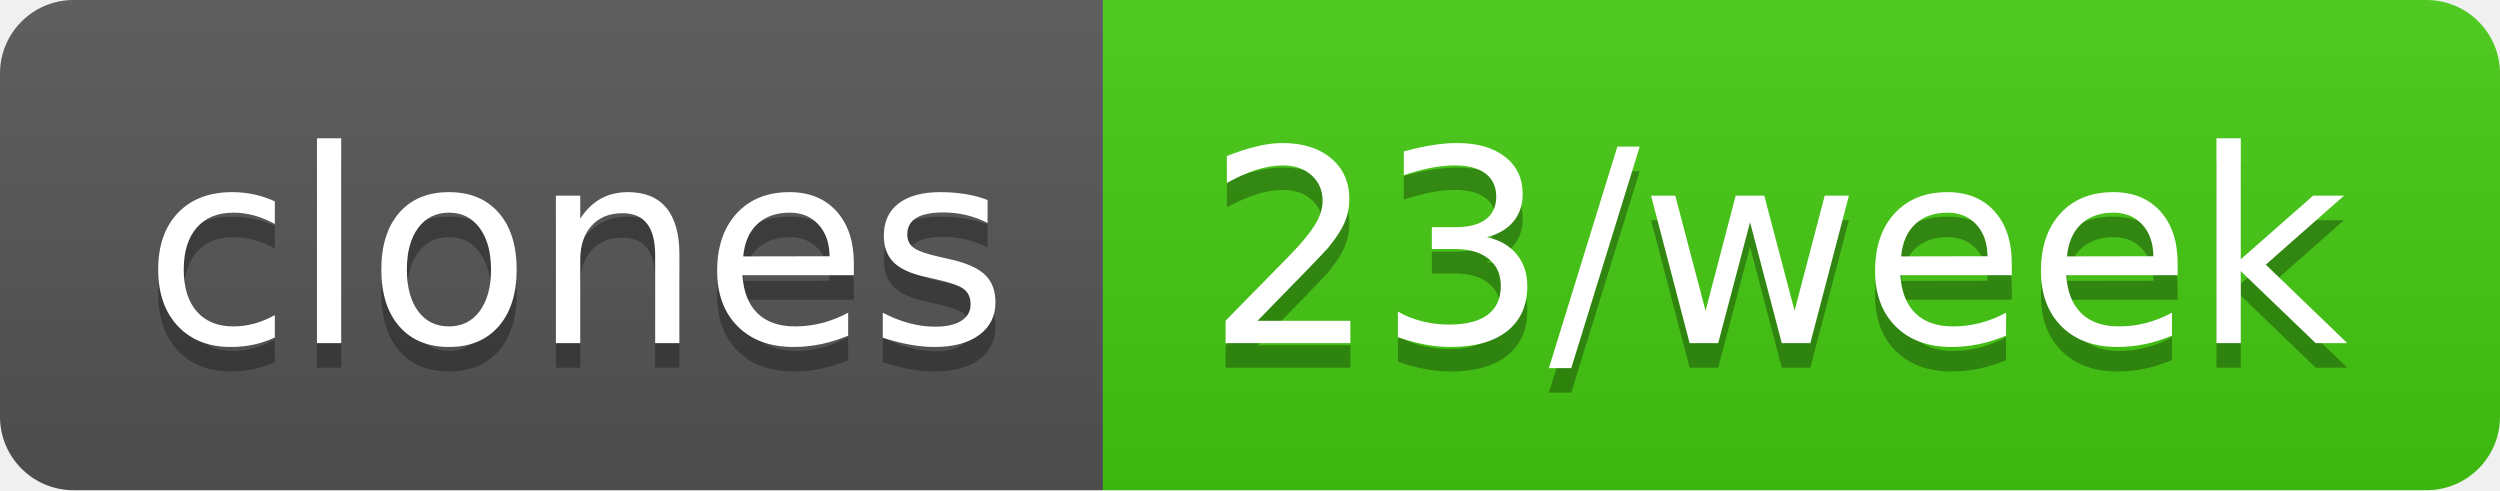
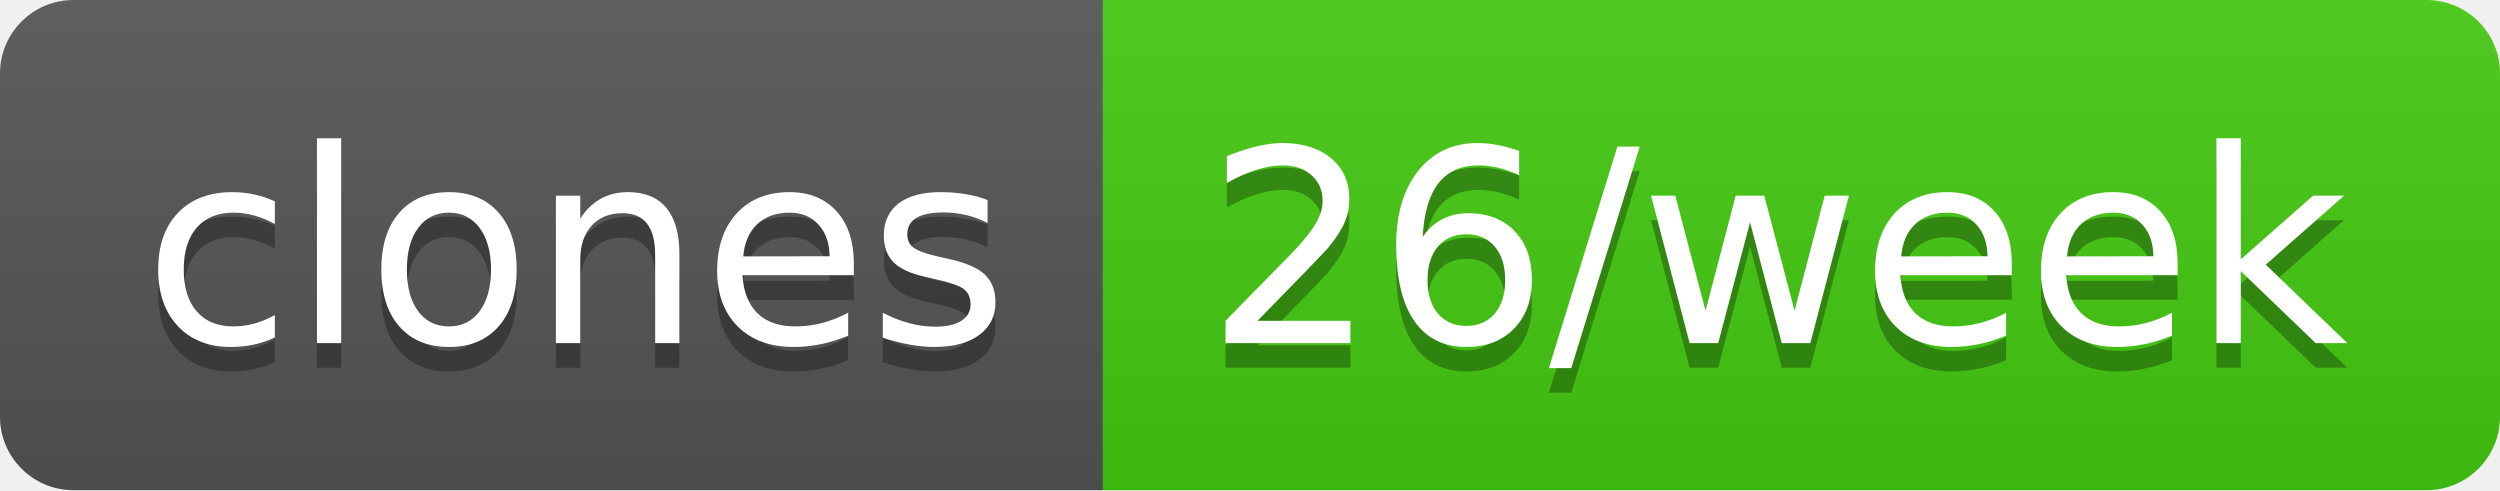
- <svg xmlns="http://www.w3.org/2000/svg" width="102" height="20" role="img" aria-label="clones: 23/week">
+ <svg xmlns="http://www.w3.org/2000/svg" width="102" height="20" role="img" aria-label="clones: 26/week">
  <linearGradient id="s" x2="0" y2="100%">
    <stop offset="0" stop-color="#bbb" stop-opacity=".1" />
    <stop offset="1" stop-opacity=".1" />
  </linearGradient>
  <clipPath id="r">
    <rect width="102" height="20" rx="3" fill="#fff" />
  </clipPath>
  <g clip-path="url(#r)">
    <rect width="45" height="20" fill="#555" />
    <rect x="45" width="57" height="20" fill="#4c1" />
    <rect width="102" height="20" fill="url(#s)" />
  </g>
  <g fill="#fff" text-anchor="middle" font-family="Verdana,Geneva,DejaVu Sans,sans-serif" text-rendering="geometricPrecision" font-size="110">
    <text aria-hidden="true" x="235" y="150" fill="#010101" fill-opacity=".3" transform="scale(.1)" textLength="350">clones</text>
    <text x="235" y="140" transform="scale(.1)" fill="#fff" textLength="350">clones</text>
-     <text aria-hidden="true" x="725" y="150" fill="#010101" fill-opacity=".3" transform="scale(.1)" textLength="470">23/week</text>
-     <text x="725" y="140" transform="scale(.1)" fill="#fff" textLength="470">23/week</text>
+     <text aria-hidden="true" x="725" y="150" fill="#010101" fill-opacity=".3" transform="scale(.1)" textLength="470">26/week</text>
+     <text x="725" y="140" transform="scale(.1)" fill="#fff" textLength="470">26/week</text>
  </g>
</svg>
